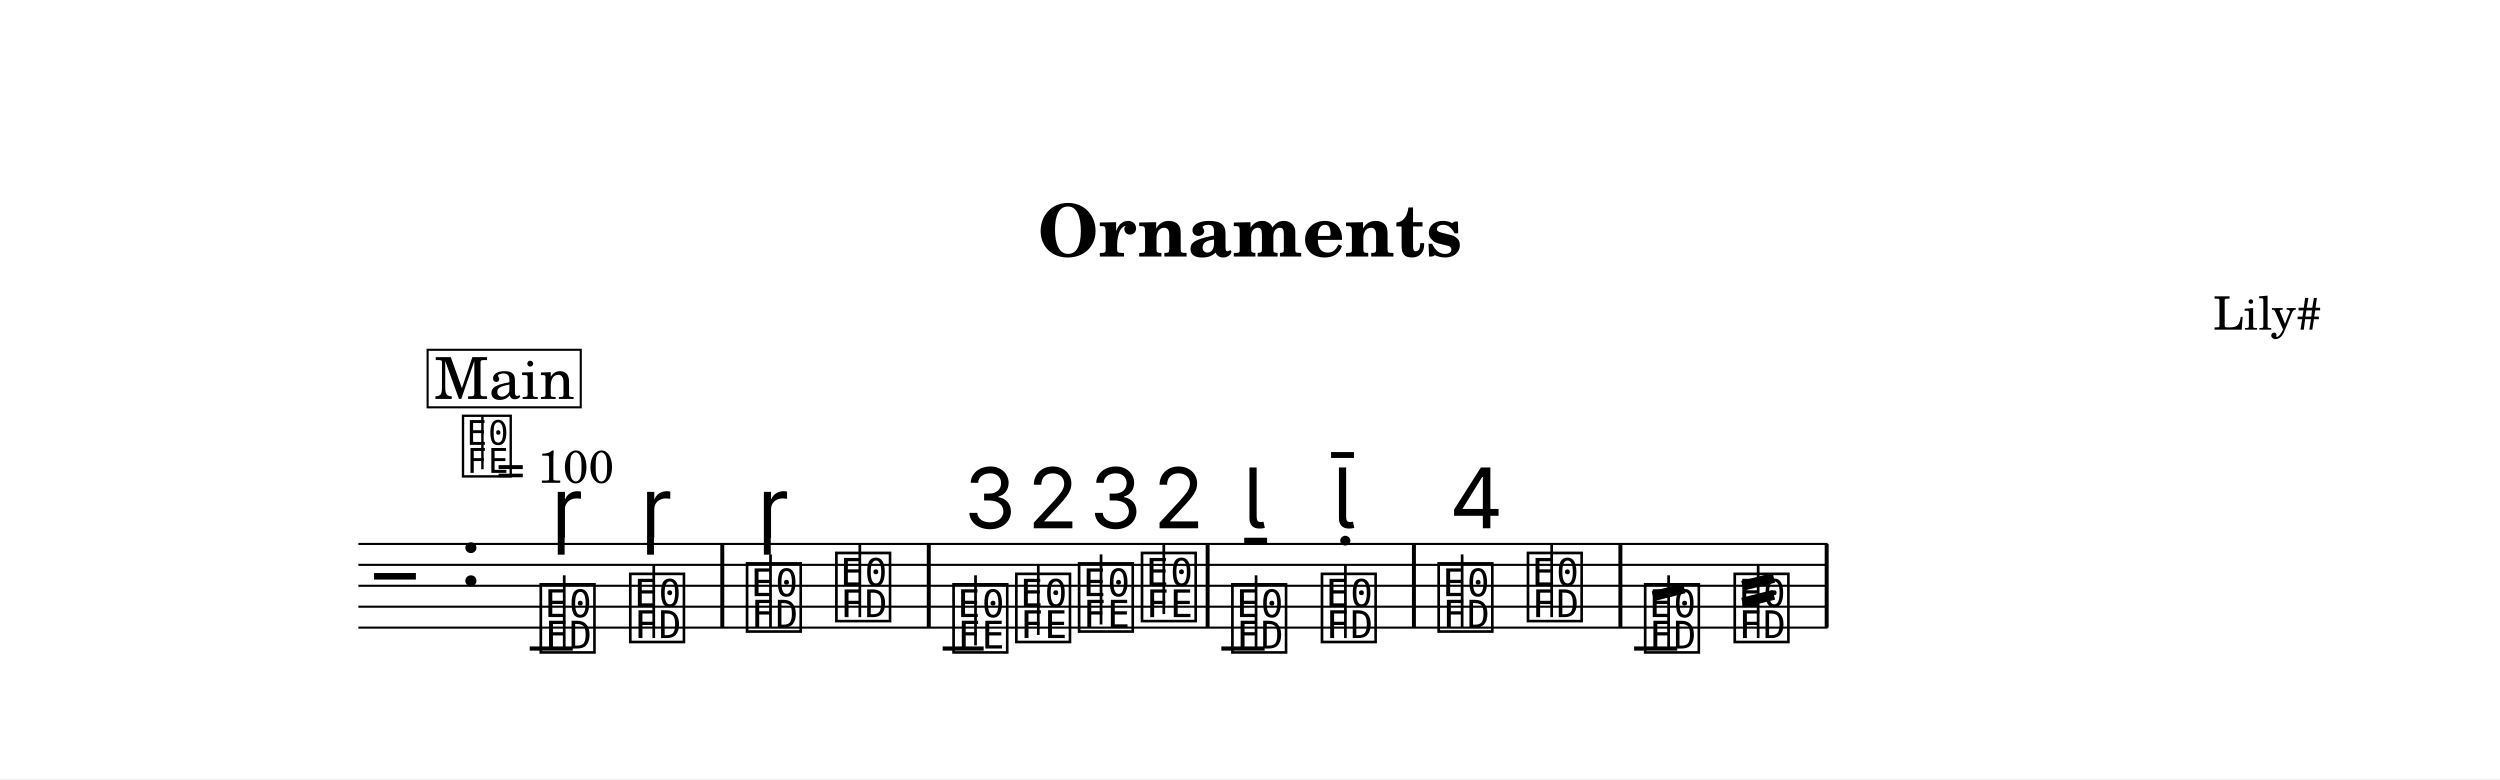
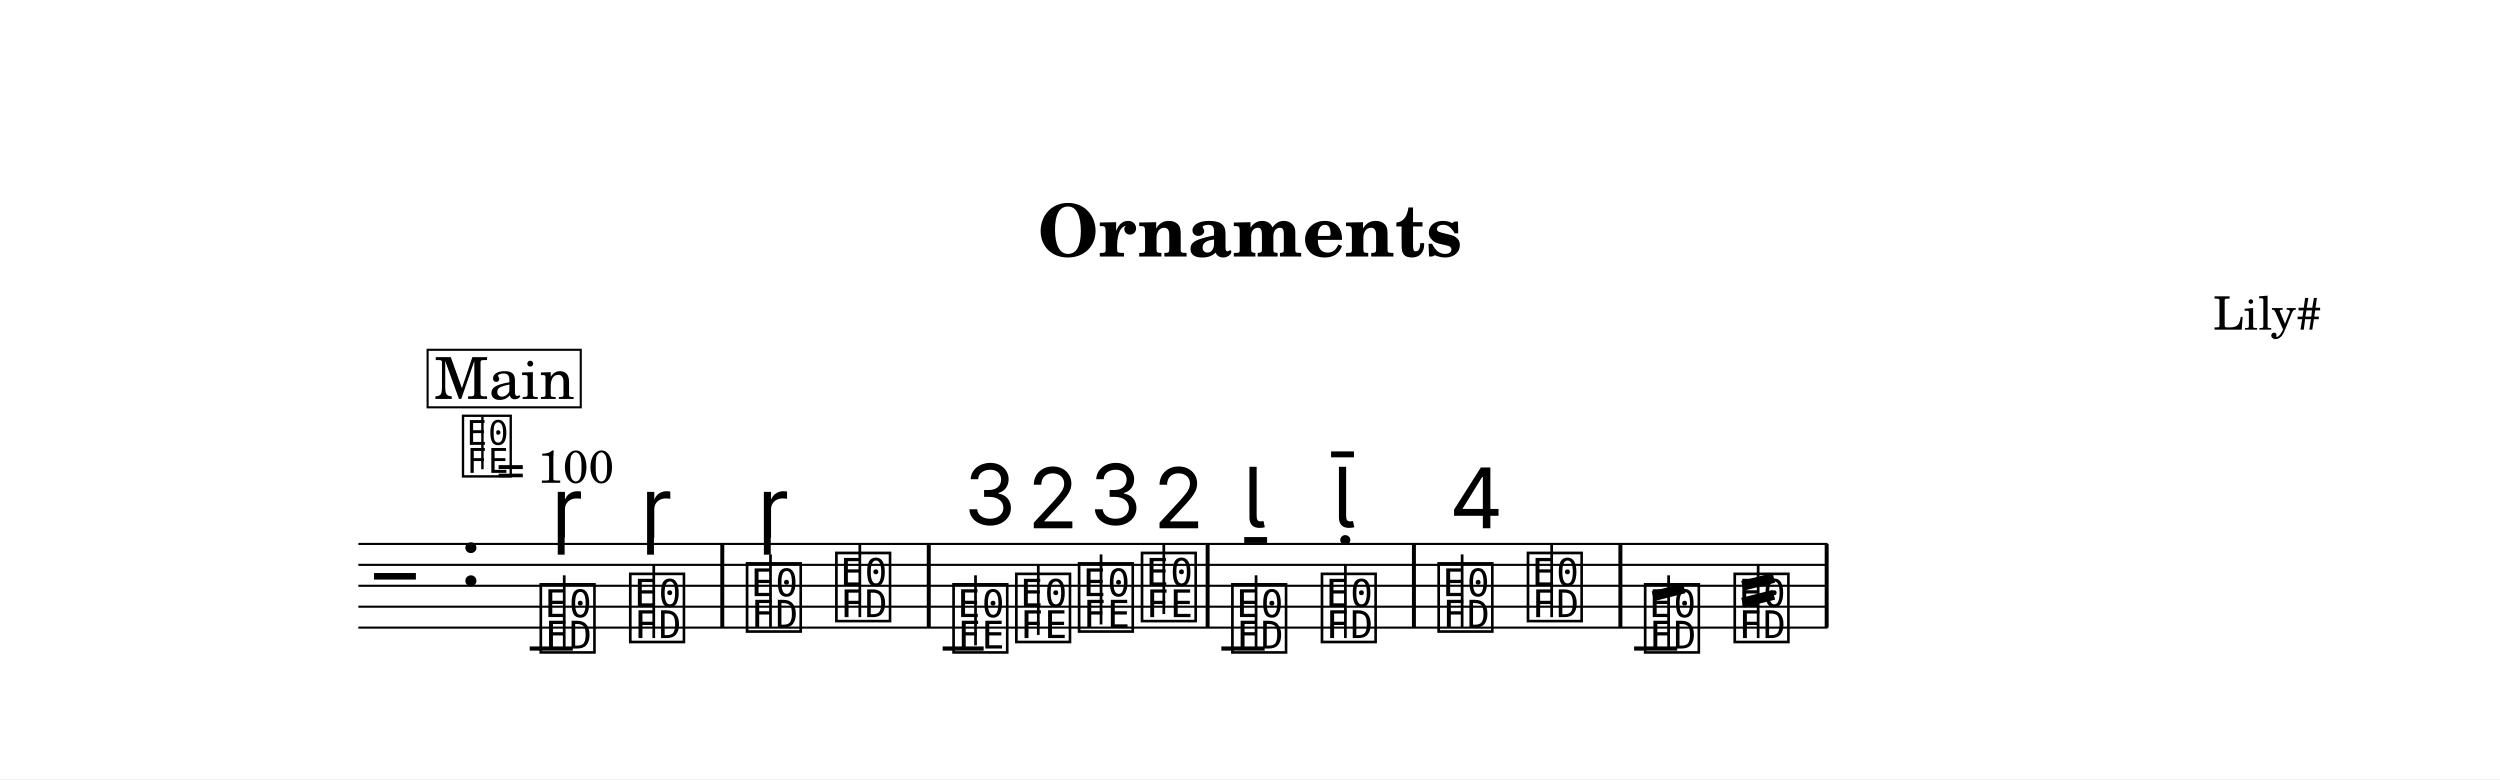
<svg xmlns="http://www.w3.org/2000/svg" width="1195.0" height="372.4" viewBox="0 0 119.50 37.24" font-family="TeX Gyre Schola, serif">
  <style>
  @font-face { font-family: 'Emmentaler'; src: local('Emmentaler'); }
  .music { font-family: 'Emmentaler', serif; }
</style>
  <rect x="0" y="0" width="119.50" height="37.24" fill="#FFFFFF" />
  <text x="59.75" y="12.26" font-size="3.49" font-weight="bold" text-anchor="middle" data-pos="106">Ornaments</text>
  <text x="110.97" y="15.76" font-size="2.20" text-anchor="end" data-pos="127">Lily#</text>
  <g transform="translate(8.54,0.00) scale(1,1)">
    <line x1="8.59" y1="26.00" x2="78.82" y2="26.00" stroke="#000000" stroke-width="0.100" />
    <line x1="8.59" y1="27.00" x2="78.82" y2="27.00" stroke="#000000" stroke-width="0.100" />
    <line x1="8.59" y1="28.00" x2="78.82" y2="28.00" stroke="#000000" stroke-width="0.100" />
    <line x1="8.59" y1="29.00" x2="78.82" y2="29.00" stroke="#000000" stroke-width="0.100" />
    <line x1="8.59" y1="30.00" x2="78.82" y2="30.00" stroke="#000000" stroke-width="0.100" />
    <text class="music" x="9.34" y="29.00" font-size="4.00"></text>
    <text class="music" x="13.42" y="28.00" font-size="4.00" data-pos="151"></text>
    <line x1="16.78" y1="31.00" x2="18.84" y2="31.00" stroke="#000000" stroke-width="0.200" />
    <line x1="36.52" y1="31.00" x2="38.48" y2="31.00" stroke="#000000" stroke-width="0.200" />
    <line x1="49.84" y1="31.00" x2="51.91" y2="31.00" stroke="#000000" stroke-width="0.200" />
    <line x1="69.57" y1="31.00" x2="71.63" y2="31.00" stroke="#000000" stroke-width="0.200" />
    <text class="music" x="17.12" y="31.00" font-size="4.00" data-pos="199"></text>
    <line x1="18.43" y1="31.00" x2="18.43" y2="27.50" stroke="#000000" stroke-width="0.130" />
    <text class="music" x="21.40" y="30.50" font-size="4.00" data-pos="208"></text>
    <line x1="22.71" y1="30.50" x2="22.71" y2="27.00" stroke="#000000" stroke-width="0.130" />
    <text class="music" x="26.98" y="30.00" font-size="4.00" data-pos="221"></text>
    <line x1="28.29" y1="30.00" x2="28.29" y2="26.50" stroke="#000000" stroke-width="0.130" />
    <text class="music" x="31.25" y="29.50" font-size="4.00" data-pos="230"></text>
    <line x1="32.56" y1="29.50" x2="32.56" y2="26.00" stroke="#000000" stroke-width="0.130" />
    <text class="music" x="36.85" y="31.00" font-size="4.00" data-pos="262"></text>
    <line x1="38.09" y1="30.85" x2="38.09" y2="27.50" stroke="#000000" stroke-width="0.130" />
    <text class="music" x="39.85" y="30.50" font-size="4.00" data-pos="273"></text>
    <line x1="41.09" y1="30.35" x2="41.09" y2="27.00" stroke="#000000" stroke-width="0.130" />
    <text class="music" x="42.85" y="30.00" font-size="4.00" data-pos="281"></text>
    <line x1="44.09" y1="29.85" x2="44.09" y2="26.50" stroke="#000000" stroke-width="0.130" />
    <text class="music" x="45.86" y="29.50" font-size="4.00" data-pos="291"></text>
    <line x1="47.09" y1="29.35" x2="47.09" y2="26.00" stroke="#000000" stroke-width="0.130" />
    <text class="music" x="50.18" y="31.00" font-size="4.00" data-pos="321"></text>
    <line x1="51.50" y1="31.00" x2="51.50" y2="27.50" stroke="#000000" stroke-width="0.130" />
    <text class="music" x="54.46" y="30.50" font-size="4.00" data-pos="329"></text>
    <line x1="55.77" y1="30.50" x2="55.77" y2="27.00" stroke="#000000" stroke-width="0.130" />
    <text class="music" x="60.04" y="30.00" font-size="4.00" data-pos="348"></text>
    <line x1="61.35" y1="30.00" x2="61.35" y2="26.50" stroke="#000000" stroke-width="0.130" />
    <text class="music" x="64.31" y="29.50" font-size="4.00" data-pos="364"></text>
    <line x1="65.63" y1="29.50" x2="65.63" y2="26.00" stroke="#000000" stroke-width="0.130" />
    <text class="music" x="69.91" y="31.00" font-size="4.00" data-pos="395"></text>
    <line x1="71.22" y1="31.00" x2="71.22" y2="27.50" stroke="#000000" stroke-width="0.130" />
    <line x1="70.47" y1="28.50" x2="71.97" y2="28.12" stroke="#000000" stroke-width="0.480" />
    <text class="music" x="74.19" y="30.50" font-size="4.00" data-pos="400"></text>
    <line x1="75.50" y1="30.50" x2="75.50" y2="27.00" stroke="#000000" stroke-width="0.130" />
    <line x1="74.75" y1="28.00" x2="76.25" y2="27.62" stroke="#000000" stroke-width="0.480" />
    <line x1="74.75" y1="28.81" x2="76.25" y2="28.43" stroke="#000000" stroke-width="0.480" />
    <rect x="25.89" y="26.00" width="0.19" height="4.00" data-pos="217" />
    <rect x="35.76" y="26.00" width="0.19" height="4.00" data-pos="233" />
    <rect x="49.09" y="26.00" width="0.19" height="4.00" data-pos="299" />
    <rect x="58.95" y="26.00" width="0.19" height="4.00" data-pos="344" />
    <rect x="68.82" y="26.00" width="0.19" height="4.00" data-pos="367" />
    <rect x="78.68" y="26.00" width="0.19" height="4.00" data-pos="406" />
    <text class="music" x="17.81" y="25.70" font-size="4.00" data-pos="201"></text>
    <text class="music" x="22.08" y="25.70" font-size="4.00" data-pos="210"></text>
    <text class="music" x="27.66" y="25.70" font-size="4.00" data-pos="223"></text>
-     <text class="music" x="37.50" y="25.25" font-size="4.00" data-pos="264"></text>
+     <text class="music" x="37.50" y="25.08" font-size="4.00" data-pos="264"></text>
    <text class="music" x="40.50" y="25.25" font-size="4.00" data-pos="274"></text>
-     <text class="music" x="43.50" y="25.25" font-size="4.00" data-pos="282"></text>
+     <text class="music" x="43.50" y="25.08" font-size="4.00" data-pos="282"></text>
    <text class="music" x="46.51" y="25.25" font-size="4.00" data-pos="292"></text>
-     <text class="music" x="50.87" y="25.25" font-size="4.00" data-pos="323"></text>
-     <text class="music" x="55.15" y="25.25" font-size="4.00" data-pos="331"></text>
+     <text class="music" x="50.87" y="25.22" font-size="4.00" data-pos="323"></text>
+     <text class="music" x="55.15" y="25.22" font-size="4.00" data-pos="331"></text>
    <text class="music" x="60.73" y="25.25" font-size="4.00" data-pos="350"></text>
    <text class="music" x="13.42" y="22.60" font-size="3.56" data-pos="142"></text>
    <line x1="14.52" y1="22.43" x2="14.52" y2="19.92" stroke="#000000" stroke-width="0.116" data-pos="142" />
    <text x="15.20" y="23.08" font-size="2.20" data-pos="142">= 100</text>
    <rect x="11.90" y="16.72" width="7.32" height="2.75" fill="#FFFFFF" stroke="#000000" stroke-width="0.100" data-pos="411" />
    <text x="15.57" y="19.07" font-size="2.77" text-anchor="middle" data-pos="411">Main</text>
  </g>
</svg>
